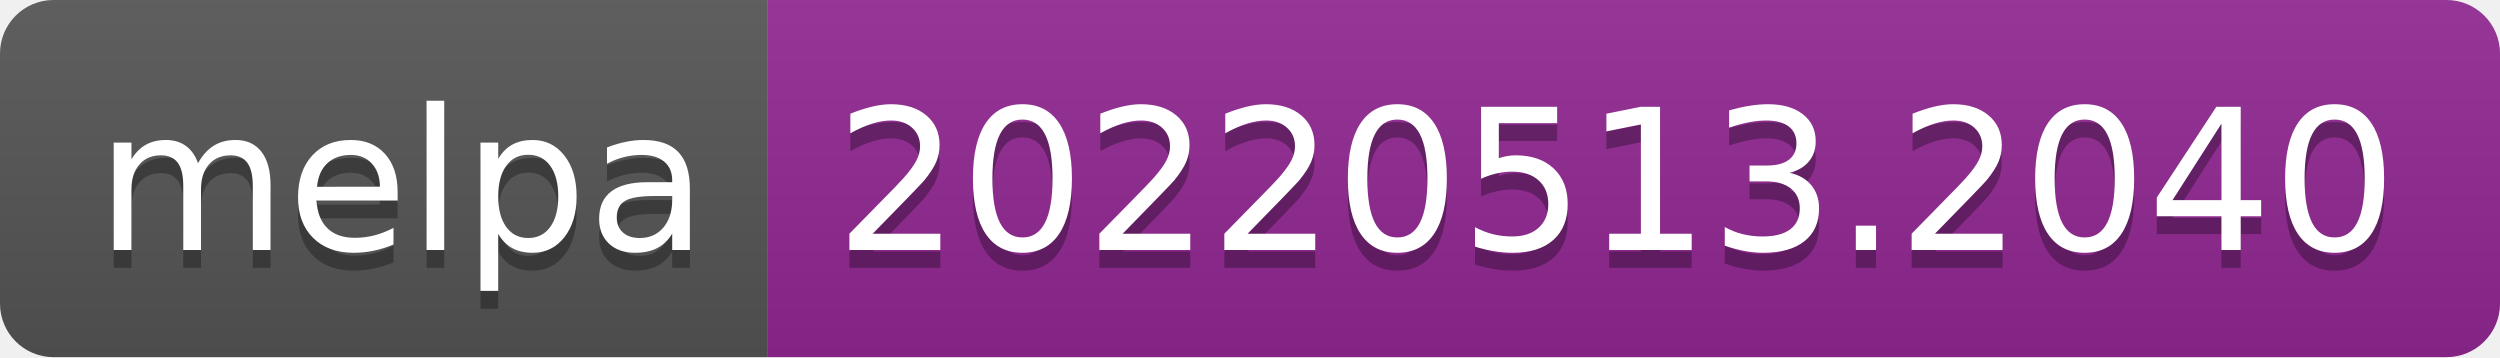
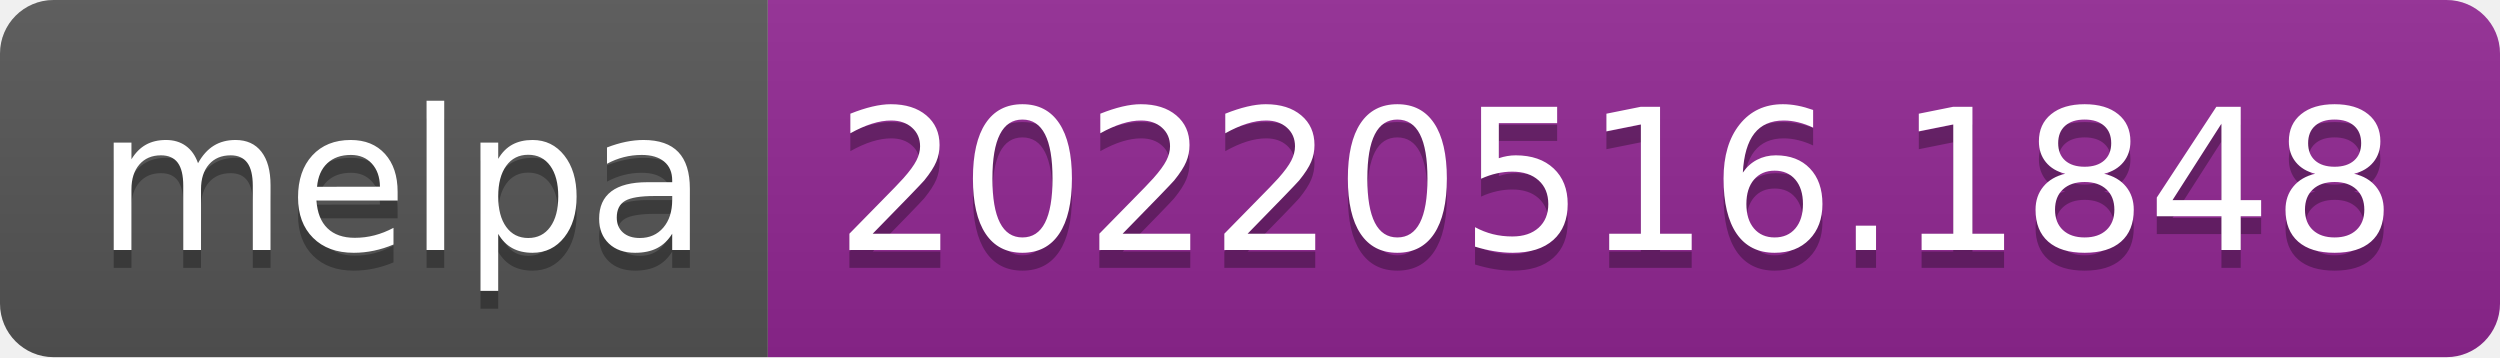
- <svg xmlns="http://www.w3.org/2000/svg" width="140" height="20" role="img" aria-label="melpa: 20220513.2040">
+ <svg xmlns="http://www.w3.org/2000/svg" width="140" height="20" role="img" aria-label="melpa: 20220516.1848">
  <linearGradient id="s" x2="0" y2="100%">
    <stop offset="0" stop-color="#bbb" stop-opacity=".1" />
    <stop offset="1" stop-opacity=".1" />
  </linearGradient>
  <clipPath id="r">
    <rect width="140" height="20" rx="3" fill="#fff" />
  </clipPath>
  <g clip-path="url(#r)">
    <rect width="43" height="20" fill="#555" />
    <rect x="43" width="97" height="20" fill="#922793" />
    <rect width="140" height="20" fill="url(#s)" />
  </g>
  <g fill="#fff" text-anchor="middle" font-family="Verdana,Geneva,DejaVu Sans,sans-serif" text-rendering="geometricPrecision" font-size="110">
    <text aria-hidden="true" x="225" y="150" fill="#010101" fill-opacity=".3" transform="scale(.1)" textLength="330">melpa</text>
    <text x="225" y="140" transform="scale(.1)" fill="#fff" textLength="330">melpa</text>
-     <text aria-hidden="true" x="905" y="150" fill="#010101" fill-opacity=".3" transform="scale(.1)" textLength="870">20220513.2040</text>
-     <text x="905" y="140" transform="scale(.1)" fill="#fff" textLength="870">20220513.2040</text>
+     <text aria-hidden="true" x="905" y="150" fill="#010101" fill-opacity=".3" transform="scale(.1)" textLength="870">20220516.1848</text>
+     <text x="905" y="140" transform="scale(.1)" fill="#fff" textLength="870">20220516.1848</text>
  </g>
</svg>
